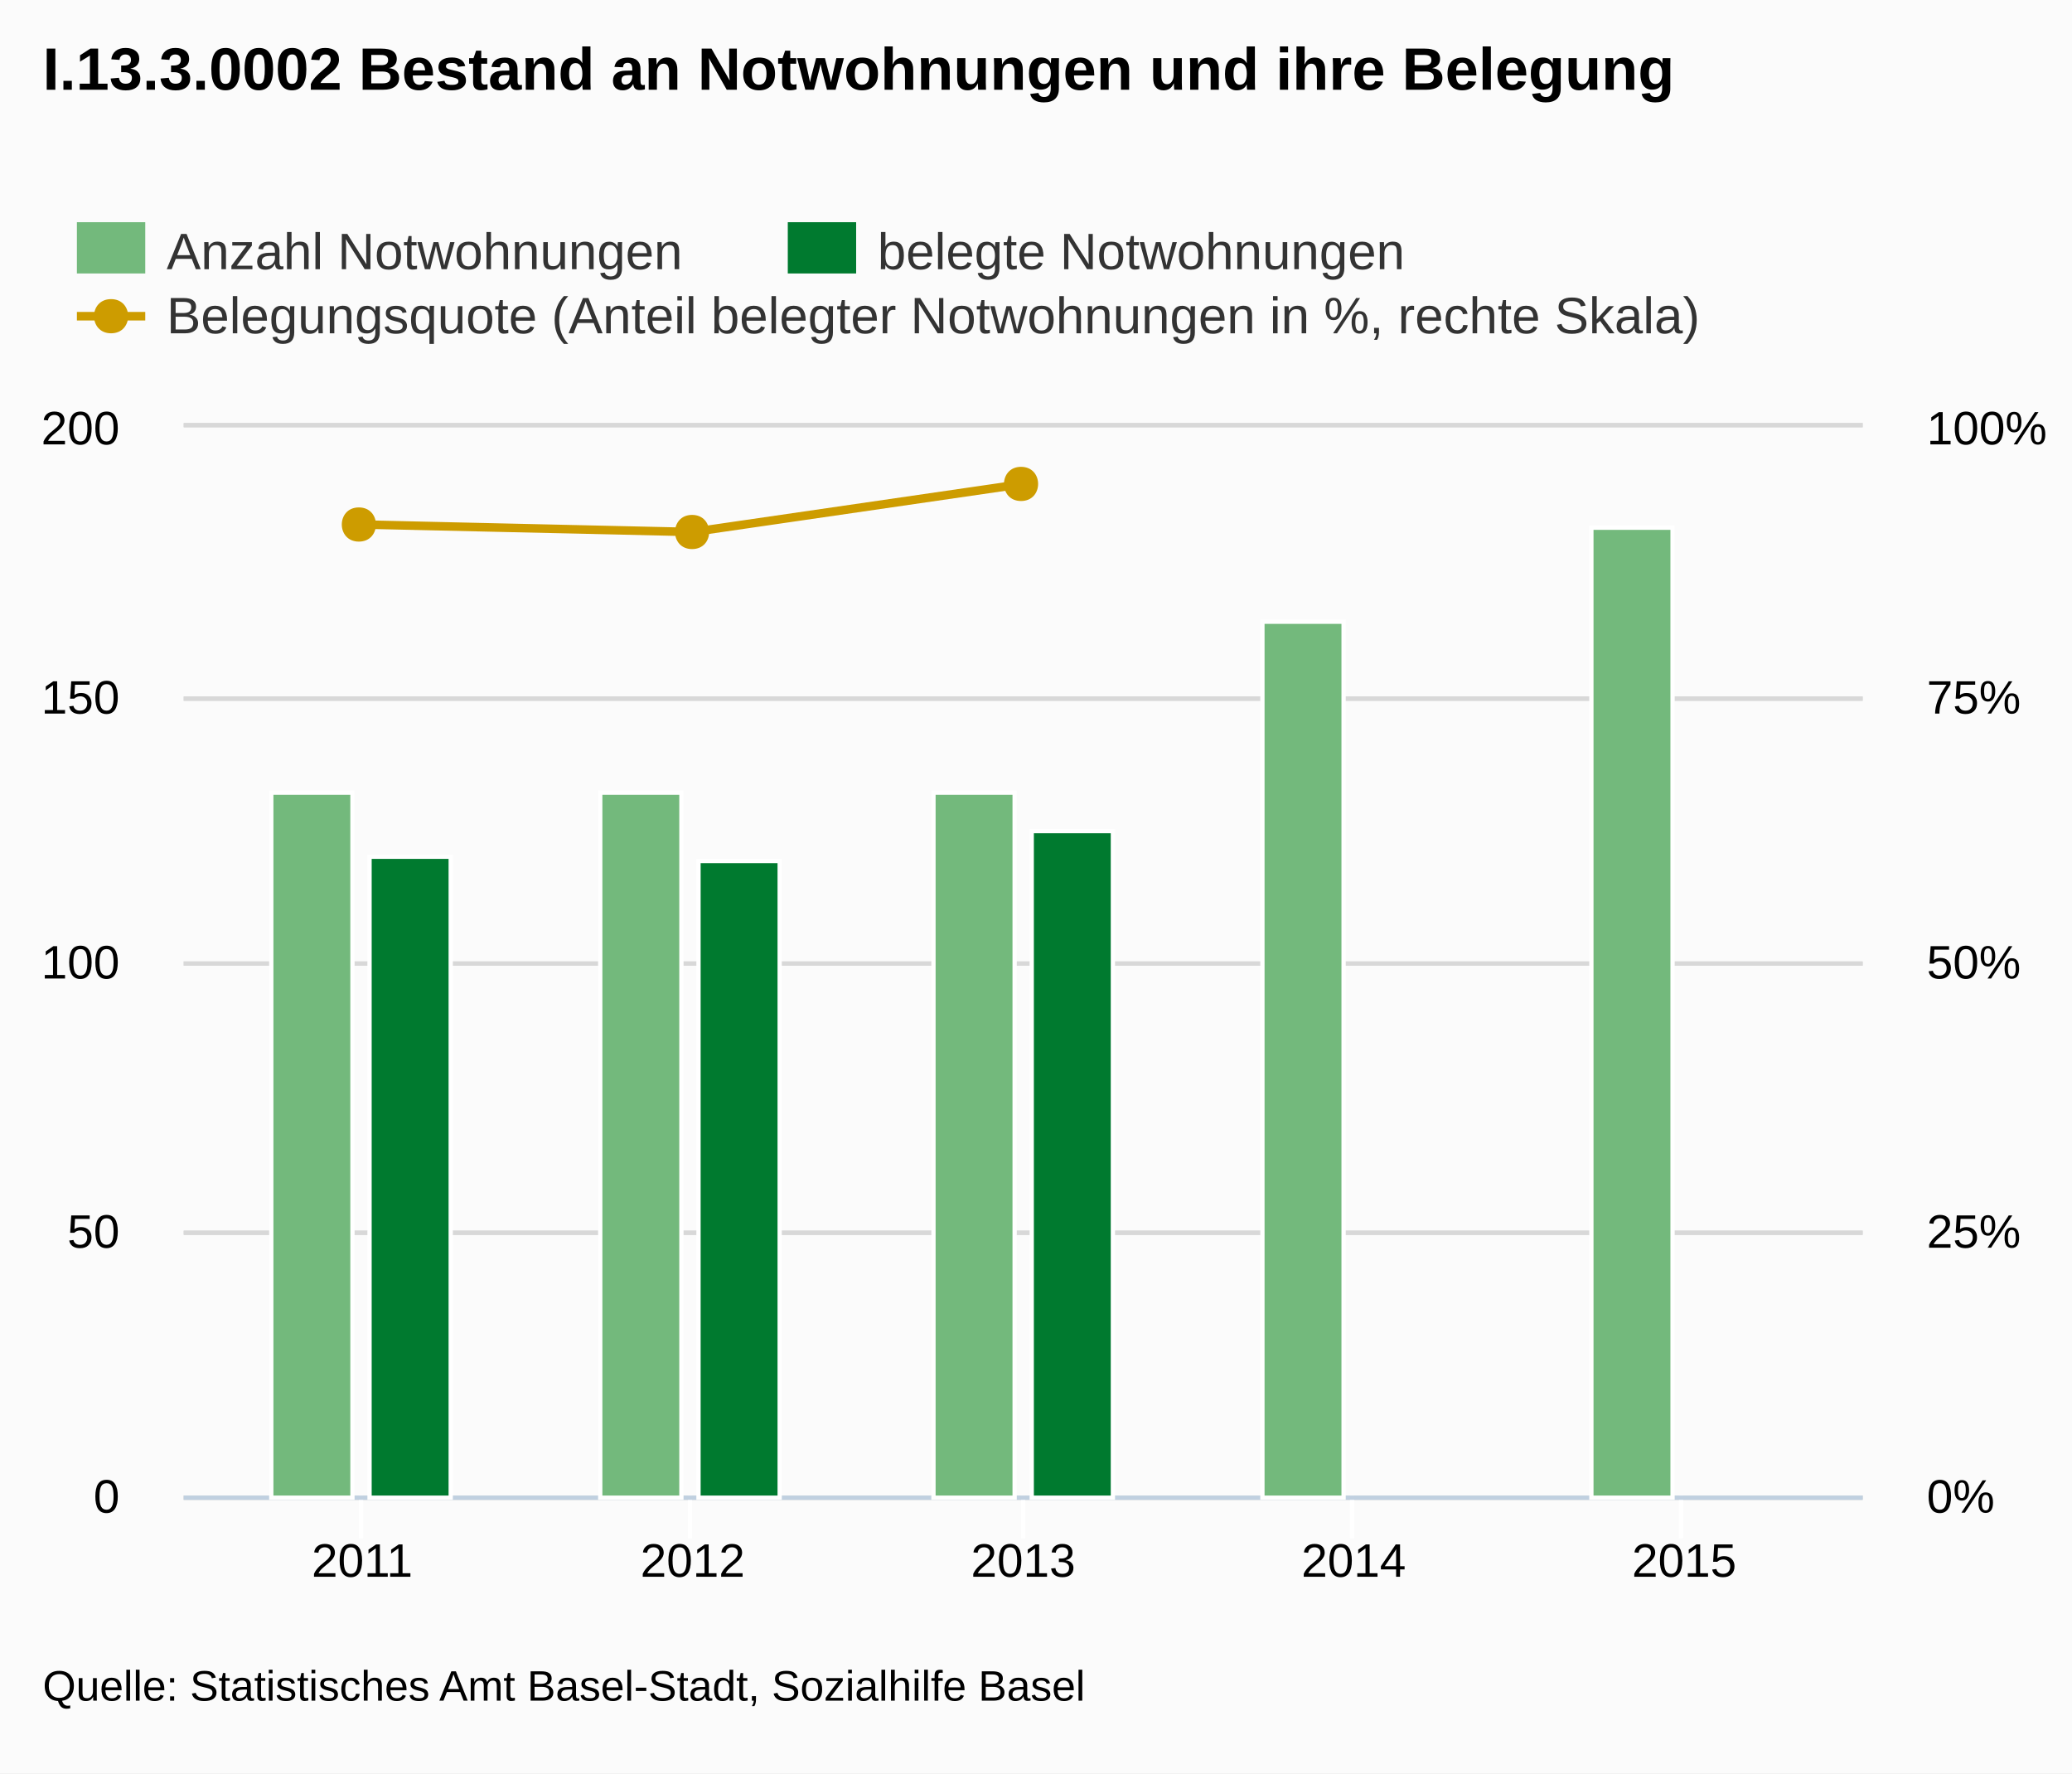
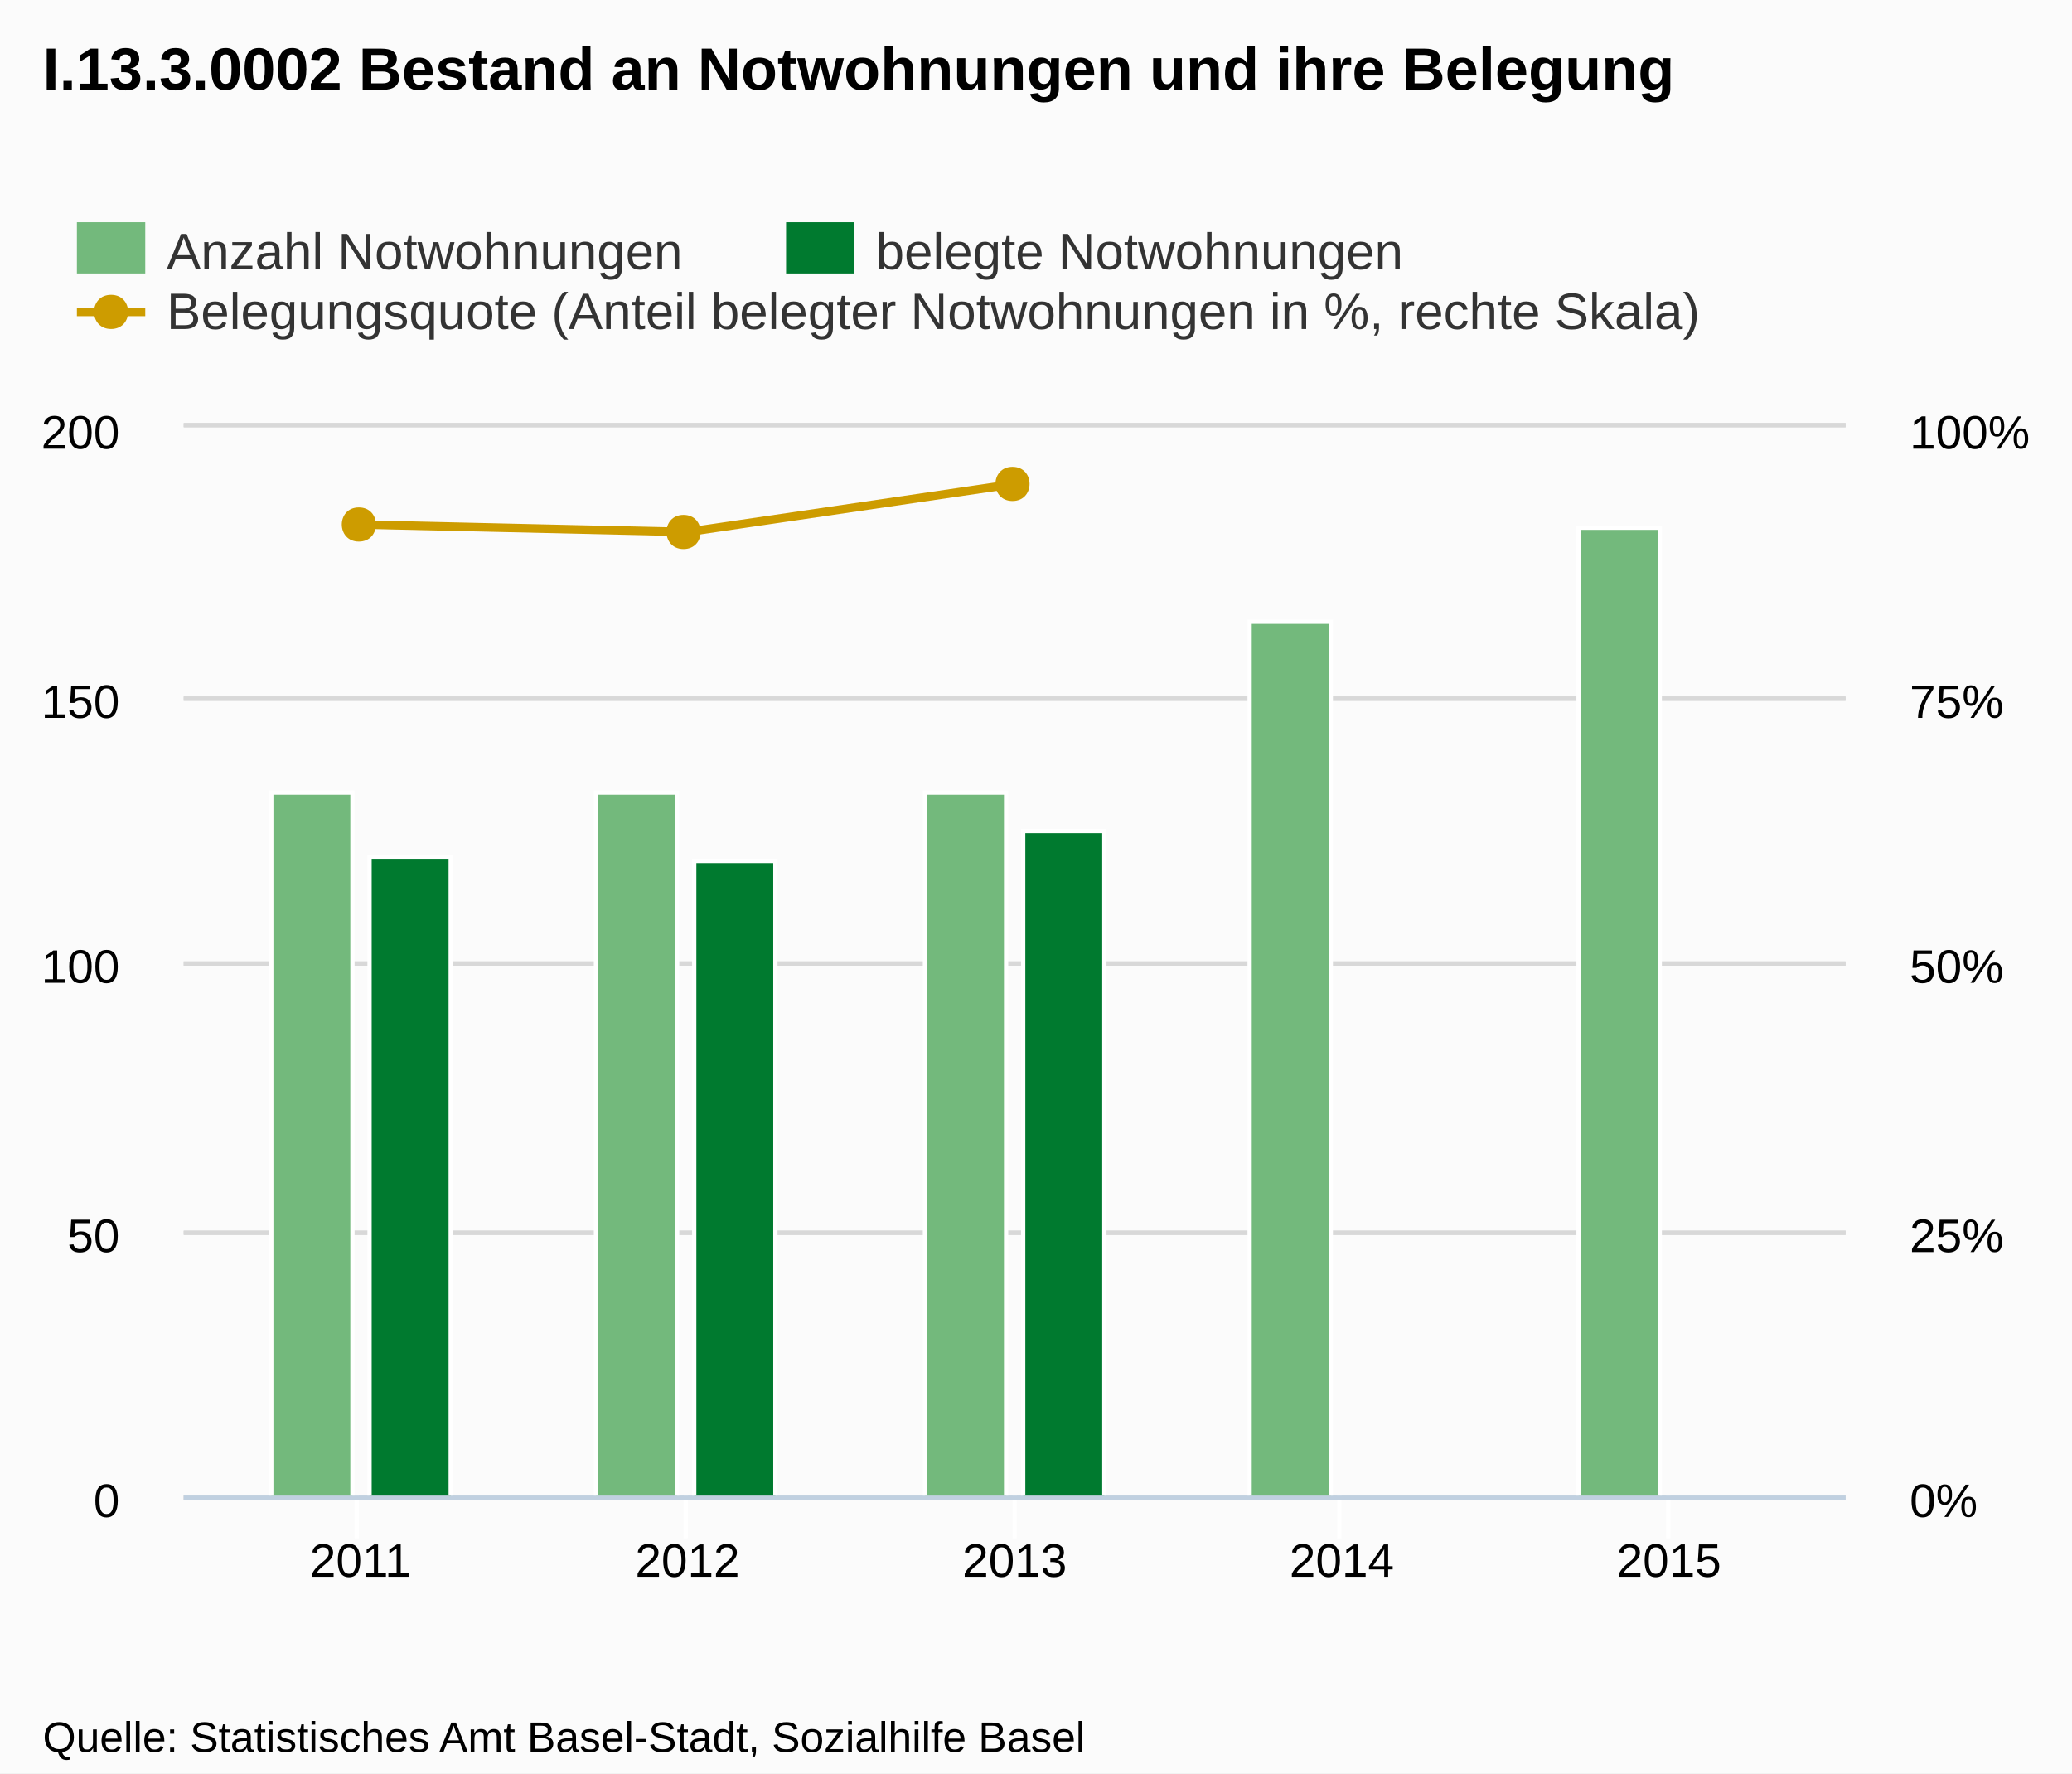
- <svg xmlns="http://www.w3.org/2000/svg" version="1.1" style="font-family:Arial;font-size:12px;" viewBox="0 0 485 415">
+ <svg xmlns="http://www.w3.org/2000/svg" version="1.1" style="font-family:arial;font-size:12px;" viewBox="0 0 485 415">
  <defs>
-     <clippath id="highcharts-1">
-       <rect x="0" y="0" width="393" height="250" />
-     </clippath>
+     <clipPath id="highcharts-5">
+       <rect x="0" y="0" width="389" height="250" />
+     </clipPath>
  </defs>
  <rect x="0" y="0" width="485" height="415" fill="#fbfbfb" class=" highcharts-background" />
  <g class="highcharts-grid" />
  <g class="highcharts-grid">
-     <path fill="none" d="M 43 350.5 L 436 350.5" stroke="#D8D8D8" stroke-width="1" opacity="1" />
-     <path fill="none" d="M 43 288.5 L 436 288.5" stroke="#D8D8D8" stroke-width="1" opacity="1" />
-     <path fill="none" d="M 43 225.5 L 436 225.5" stroke="#D8D8D8" stroke-width="1" opacity="1" />
-     <path fill="none" d="M 43 163.5 L 436 163.5" stroke="#D8D8D8" stroke-width="1" opacity="1" />
-     <path fill="none" d="M 43 99.5 L 436 99.5" stroke="#D8D8D8" stroke-width="1" opacity="1" />
+     <path fill="none" d="M 43 350.5 L 432 350.5" stroke="#D8D8D8" stroke-width="1" opacity="1" />
+     <path fill="none" d="M 43 288.5 L 432 288.5" stroke="#D8D8D8" stroke-width="1" opacity="1" />
+     <path fill="none" d="M 43 225.5 L 432 225.5" stroke="#D8D8D8" stroke-width="1" opacity="1" />
+     <path fill="none" d="M 43 163.5 L 432 163.5" stroke="#D8D8D8" stroke-width="1" opacity="1" />
+     <path fill="none" d="M 43 99.5 L 432 99.5" stroke="#D8D8D8" stroke-width="1" opacity="1" />
  </g>
  <g class="highcharts-grid">
-     <path fill="none" d="M 43 350.5 L 436 350.5" stroke="#D8D8D8" stroke-width="1" opacity="1" />
-     <path fill="none" d="M 43 288.5 L 436 288.5" stroke="#D8D8D8" stroke-width="1" opacity="1" />
-     <path fill="none" d="M 43 225.5 L 436 225.5" stroke="#D8D8D8" stroke-width="1" opacity="1" />
-     <path fill="none" d="M 43 163.5 L 436 163.5" stroke="#D8D8D8" stroke-width="1" opacity="1" />
-     <path fill="none" d="M 43 99.5 L 436 99.5" stroke="#D8D8D8" stroke-width="1" opacity="1" />
+     <path fill="none" d="M 43 350.5 L 432 350.5" stroke="#D8D8D8" stroke-width="1" opacity="1" />
+     <path fill="none" d="M 43 288.5 L 432 288.5" stroke="#D8D8D8" stroke-width="1" opacity="1" />
+     <path fill="none" d="M 43 225.5 L 432 225.5" stroke="#D8D8D8" stroke-width="1" opacity="1" />
+     <path fill="none" d="M 43 163.5 L 432 163.5" stroke="#D8D8D8" stroke-width="1" opacity="1" />
+     <path fill="none" d="M 43 99.5 L 432 99.5" stroke="#D8D8D8" stroke-width="1" opacity="1" />
  </g>
  <g class="highcharts-axis">
-     <path fill="none" d="M 84.5 350 L 84.5 360" stroke="#FFFFFF" stroke-width="1" opacity="1" />
-     <path fill="none" d="M 161.5 350 L 161.5 360" stroke="#FFFFFF" stroke-width="1" opacity="1" />
-     <path fill="none" d="M 239.5 350 L 239.5 360" stroke="#FFFFFF" stroke-width="1" opacity="1" />
-     <path fill="none" d="M 316.5 350 L 316.5 360" stroke="#FFFFFF" stroke-width="1" opacity="1" />
-     <path fill="none" d="M 393.5 350 L 393.5 360" stroke="#FFFFFF" stroke-width="1" opacity="1" />
-     <path fill="none" d="M 43 350.5 L 436 350.5" stroke="#C0D0E0" stroke-width="1" />
+     <path fill="none" d="M 83.5 350 L 83.5 360" stroke="#FFFFFF" stroke-width="1" opacity="1" />
+     <path fill="none" d="M 160.5 350 L 160.5 360" stroke="#FFFFFF" stroke-width="1" opacity="1" />
+     <path fill="none" d="M 237.5 350 L 237.5 360" stroke="#FFFFFF" stroke-width="1" opacity="1" />
+     <path fill="none" d="M 313.5 350 L 313.5 360" stroke="#FFFFFF" stroke-width="1" opacity="1" />
+     <path fill="none" d="M 390.5 350 L 390.5 360" stroke="#FFFFFF" stroke-width="1" opacity="1" />
+     <path fill="none" d="M 43 350.5 L 432 350.5" stroke="#C0D0E0" stroke-width="1" />
  </g>
  <g class="highcharts-axis" />
  <g class="highcharts-axis" />
  <g class="highcharts-series-group">
-     <g class="highcharts-series highcharts-series-0 highcharts-tracker" transform="translate(43,100) scale(1 1)" style="" clip-path="url(#highcharts-1)">
+     <g class="highcharts-series highcharts-series-0" transform="translate(43,100) scale(1 1)" clip-path="url(#highcharts-5)">
      <rect x="20.5" y="85.5" width="19" height="165" stroke="#FFFFFF" stroke-width="1" fill="#73b97c" rx="0" ry="0" />
-       <rect x="97.5" y="85.5" width="19" height="165" stroke="#FFFFFF" stroke-width="1" fill="#73b97c" rx="0" ry="0" />
-       <rect x="175.5" y="85.5" width="19" height="165" stroke="#FFFFFF" stroke-width="1" fill="#73b97c" rx="0" ry="0" />
-       <rect x="252.5" y="45.5" width="19" height="205" stroke="#FFFFFF" stroke-width="1" fill="#73b97c" rx="0" ry="0" />
-       <rect x="329.5" y="23.5" width="19" height="227" stroke="#FFFFFF" stroke-width="1" fill="#73b97c" rx="0" ry="0" />
+       <rect x="96.5" y="85.5" width="19" height="165" stroke="#FFFFFF" stroke-width="1" fill="#73b97c" rx="0" ry="0" />
+       <rect x="173.5" y="85.5" width="19" height="165" stroke="#FFFFFF" stroke-width="1" fill="#73b97c" rx="0" ry="0" />
+       <rect x="249.5" y="45.5" width="19" height="205" stroke="#FFFFFF" stroke-width="1" fill="#73b97c" rx="0" ry="0" />
+       <rect x="326.5" y="23.5" width="19" height="227" stroke="#FFFFFF" stroke-width="1" fill="#73b97c" rx="0" ry="0" />
    </g>
    <g class="highcharts-markers highcharts-series-0" transform="translate(43,100) scale(1 1)" clip-path="none" />
-     <g class="highcharts-series highcharts-series-1 highcharts-tracker" transform="translate(43,100) scale(1 1)" style="" clip-path="url(#highcharts-1)">
+     <g class="highcharts-series highcharts-series-1" transform="translate(43,100) scale(1 1)" clip-path="url(#highcharts-5)">
      <rect x="43.5" y="100.5" width="19" height="150" stroke="#FFFFFF" stroke-width="1" fill="#007A2F" rx="0" ry="0" />
-       <rect x="120.5" y="101.5" width="19" height="149" stroke="#FFFFFF" stroke-width="1" fill="#007A2F" rx="0" ry="0" />
-       <rect x="198.5" y="94.5" width="19" height="156" stroke="#FFFFFF" stroke-width="1" fill="#007A2F" rx="0" ry="0" />
+       <rect x="119.5" y="101.5" width="19" height="149" stroke="#FFFFFF" stroke-width="1" fill="#007A2F" rx="0" ry="0" />
+       <rect x="196.5" y="94.5" width="19" height="156" stroke="#FFFFFF" stroke-width="1" fill="#007A2F" rx="0" ry="0" />
    </g>
    <g class="highcharts-markers highcharts-series-1" transform="translate(43,100) scale(1 1)" clip-path="none" />
-     <g class="highcharts-series highcharts-series-2" transform="translate(43,100) scale(1 1)" clip-path="url(#highcharts-1)">
-       <path fill="none" d="M 41.776 22.75 L 119.138 24.5 L 196.5 13.25" stroke="#cd9c00" stroke-width="2" stroke-linejoin="round" stroke-linecap="round" />
-       <path fill="none" d="M 31.776 22.75 L 41.776 22.75 L 119.138 24.5 L 196.5 13.25 L 206.5 13.25" stroke-linejoin="round" visibility="visible" stroke="rgba(192,192,192,0)" stroke-width="22" class=" highcharts-tracker" style="" />
+     <g class="highcharts-series highcharts-series-2" transform="translate(43,100) scale(1 1)" clip-path="url(#highcharts-5)">
+       <path fill="none" d="M 41.35 22.75 L 117.925 24.5 L 194.5 13.25" stroke="#cd9c00" stroke-width="2" stroke-linejoin="round" stroke-linecap="round" />
    </g>
-     <g class="highcharts-markers highcharts-series-2 highcharts-tracker" transform="translate(43,100) scale(1 1)" style="" clip-path="none">
-       <path fill="#cd9c00" d="M 196 9.25 C 201.328 9.25 201.328 17.25 196 17.25 C 190.672 17.25 190.672 9.25 196 9.25 Z" />
-       <path fill="#cd9c00" d="M 119 20.5 C 124.328 20.5 124.328 28.5 119 28.5 C 113.672 28.5 113.672 20.5 119 20.5 Z" />
+     <g class="highcharts-markers highcharts-series-2" transform="translate(43,100) scale(1 1)" clip-path="none">
+       <path fill="#cd9c00" d="M 194 9.25 C 199.328 9.25 199.328 17.25 194 17.25 C 188.672 17.25 188.672 9.25 194 9.25 Z" />
+       <path fill="#cd9c00" d="M 117 20.5 C 122.328 20.5 122.328 28.5 117 28.5 C 111.672 28.5 111.672 20.5 117 20.5 Z" />
      <path fill="#cd9c00" d="M 41 18.75 C 46.328 18.75 46.328 26.75 41 26.75 C 35.672 26.75 35.672 18.75 41 18.75 Z" />
    </g>
  </g>
  <text x="10" text-anchor="start" class="highcharts-title" style="color:#000000;font-size:14px;font-weight:bold;fill:#000000;width:421px;" y="21">
    <tspan>I.13.3.0002 Bestand an Notwohnungen und ihre Belegung</tspan>
  </text>
  <g class="highcharts-legend" transform="translate(10,45)">
    <g>
      <g>
        <g class="highcharts-legend-item" transform="translate(8,3)">
          <text x="21" style="color:#333333;font-size:12px;font-weight:normal;cursor:pointer;fill:#333333;" text-anchor="start" y="15">
            <tspan>Anzahl Notwohnungen</tspan>
          </text>
          <rect x="0" y="4" width="16" height="12" fill="#73b97c" />
        </g>
-         <g class="highcharts-legend-item" transform="translate(174.4,3)">
+         <g class="highcharts-legend-item" transform="translate(174,3)">
          <text x="21" y="15" style="color:#333333;font-size:12px;font-weight:normal;cursor:pointer;fill:#333333;" text-anchor="start">
            <tspan>belegte Notwohnungen</tspan>
          </text>
          <rect x="0" y="4" width="16" height="12" fill="#007A2F" />
        </g>
-         <g class="highcharts-legend-item" transform="translate(8,18)">
+         <g class="highcharts-legend-item" transform="translate(8,17)">
          <path fill="none" d="M 0 11 L 16 11" stroke="#cd9c00" stroke-width="2" />
          <path fill="#cd9c00" d="M 8 7 C 13.328 7 13.328 15 8 15 C 2.672 15 2.672 7 8 7 Z" />
          <text x="21" y="15" style="color:#333333;font-size:12px;font-weight:normal;cursor:pointer;fill:#333333;" text-anchor="start">
            <tspan>Belegungsquote (Anteil belegter Notwohnungen in %, rechte Skala)</tspan>
          </text>
        </g>
      </g>
    </g>
  </g>
  <g class="highcharts-axis-labels highcharts-xaxis-labels">
-     <text x="84.776" style="color:#000000;cursor:default;font-size:11px;fill:#000000;width:88px;text-overflow:clip;" text-anchor="middle" transform="translate(0,0)" y="369" opacity="1">
+     <text x="84.35" style="color:#000000;cursor:default;font-size:11px;fill:#000000;width:87px;text-overflow:clip;" text-anchor="middle" transform="translate(0,0)" y="369" opacity="1">
      <tspan>2011</tspan>
    </text>
-     <text x="162.138" style="color:#000000;cursor:default;font-size:11px;fill:#000000;width:88px;text-overflow:clip;" text-anchor="middle" transform="translate(0,0)" y="369" opacity="1">
+     <text x="160.925" style="color:#000000;cursor:default;font-size:11px;fill:#000000;width:87px;text-overflow:clip;" text-anchor="middle" transform="translate(0,0)" y="369" opacity="1">
      <tspan>2012</tspan>
    </text>
-     <text x="239.5" style="color:#000000;cursor:default;font-size:11px;fill:#000000;width:88px;text-overflow:clip;" text-anchor="middle" transform="translate(0,0)" y="369" opacity="1">
+     <text x="237.5" style="color:#000000;cursor:default;font-size:11px;fill:#000000;width:87px;text-overflow:clip;" text-anchor="middle" transform="translate(0,0)" y="369" opacity="1">
      <tspan>2013</tspan>
    </text>
-     <text x="316.862" style="color:#000000;cursor:default;font-size:11px;fill:#000000;width:88px;text-overflow:clip;" text-anchor="middle" transform="translate(0,0)" y="369" opacity="1">
+     <text x="314.075" style="color:#000000;cursor:default;font-size:11px;fill:#000000;width:87px;text-overflow:clip;" text-anchor="middle" transform="translate(0,0)" y="369" opacity="1">
      <tspan>2014</tspan>
    </text>
-     <text x="394.224" style="color:#000000;cursor:default;font-size:11px;fill:#000000;width:88px;text-overflow:clip;" text-anchor="middle" transform="translate(0,0)" y="369" opacity="1">
+     <text x="390.65" style="color:#000000;cursor:default;font-size:11px;fill:#000000;width:87px;text-overflow:clip;" text-anchor="middle" transform="translate(0,0)" y="369" opacity="1">
      <tspan>2015</tspan>
    </text>
  </g>
  <g class="highcharts-axis-labels highcharts-yaxis-labels">
-     <text x="28" style="color:#000000;cursor:default;font-size:11px;fill:#000000;width:150px;text-overflow:clip;" text-anchor="end" transform="translate(0,0)" y="354" opacity="1">
+     <text x="28" style="color:#000000;cursor:default;font-size:11px;fill:#000000;width:150px;text-overflow:clip;" text-anchor="end" transform="translate(0,0)" y="355" opacity="1">
      <tspan>0</tspan>
    </text>
-     <text x="28" style="color:#000000;cursor:default;font-size:11px;fill:#000000;width:150px;text-overflow:clip;" text-anchor="end" transform="translate(0,0)" y="292" opacity="1">
+     <text x="28" style="color:#000000;cursor:default;font-size:11px;fill:#000000;width:150px;text-overflow:clip;" text-anchor="end" transform="translate(0,0)" y="293" opacity="1">
      <tspan>50</tspan>
    </text>
-     <text x="28" style="color:#000000;cursor:default;font-size:11px;fill:#000000;width:150px;text-overflow:clip;" text-anchor="end" transform="translate(0,0)" y="229" opacity="1">
+     <text x="28" style="color:#000000;cursor:default;font-size:11px;fill:#000000;width:150px;text-overflow:clip;" text-anchor="end" transform="translate(0,0)" y="230" opacity="1">
      <tspan>100</tspan>
    </text>
-     <text x="28" style="color:#000000;cursor:default;font-size:11px;fill:#000000;width:150px;text-overflow:clip;" text-anchor="end" transform="translate(0,0)" y="167" opacity="1">
+     <text x="28" style="color:#000000;cursor:default;font-size:11px;fill:#000000;width:150px;text-overflow:clip;" text-anchor="end" transform="translate(0,0)" y="168" opacity="1">
      <tspan>150</tspan>
    </text>
-     <text x="28" style="color:#000000;cursor:default;font-size:11px;fill:#000000;width:150px;text-overflow:clip;" text-anchor="end" transform="translate(0,0)" y="104" opacity="1">
+     <text x="28" style="color:#000000;cursor:default;font-size:11px;fill:#000000;width:150px;text-overflow:clip;" text-anchor="end" transform="translate(0,0)" y="105" opacity="1">
      <tspan>200</tspan>
    </text>
  </g>
  <g class="highcharts-axis-labels highcharts-yaxis-labels">
-     <text x="451" style="color:#000000;cursor:default;font-size:11px;fill:#000000;width:150px;text-overflow:clip;" text-anchor="start" transform="translate(0,0)" y="354" opacity="1">
+     <text x="447" style="color:#000000;cursor:default;font-size:11px;fill:#000000;width:150px;text-overflow:clip;" text-anchor="start" transform="translate(0,0)" y="355" opacity="1">
      <tspan>0%</tspan>
    </text>
-     <text x="451" style="color:#000000;cursor:default;font-size:11px;fill:#000000;width:150px;text-overflow:clip;" text-anchor="start" transform="translate(0,0)" y="292" opacity="1">
+     <text x="447" style="color:#000000;cursor:default;font-size:11px;fill:#000000;width:150px;text-overflow:clip;" text-anchor="start" transform="translate(0,0)" y="293" opacity="1">
      <tspan>25%</tspan>
    </text>
-     <text x="451" style="color:#000000;cursor:default;font-size:11px;fill:#000000;width:150px;text-overflow:clip;" text-anchor="start" transform="translate(0,0)" y="229" opacity="1">
+     <text x="447" style="color:#000000;cursor:default;font-size:11px;fill:#000000;width:150px;text-overflow:clip;" text-anchor="start" transform="translate(0,0)" y="230" opacity="1">
      <tspan>50%</tspan>
    </text>
-     <text x="451" style="color:#000000;cursor:default;font-size:11px;fill:#000000;width:150px;text-overflow:clip;" text-anchor="start" transform="translate(0,0)" y="167" opacity="1">
+     <text x="447" style="color:#000000;cursor:default;font-size:11px;fill:#000000;width:150px;text-overflow:clip;" text-anchor="start" transform="translate(0,0)" y="168" opacity="1">
      <tspan>75%</tspan>
    </text>
-     <text x="451" style="color:#000000;cursor:default;font-size:11px;fill:#000000;width:150px;text-overflow:clip;" text-anchor="start" transform="translate(0,0)" y="104" opacity="1">
+     <text x="447" style="color:#000000;cursor:default;font-size:11px;fill:#000000;width:150px;text-overflow:clip;" text-anchor="start" transform="translate(0,0)" y="105" opacity="1">
      <tspan>100%</tspan>
    </text>
  </g>
  <g class="highcharts-tooltip" style="cursor:default;padding:0;pointer-events:none;white-space:nowrap;" transform="translate(0,-9000000000)">
-     <path fill="none" d="M 3.5 0.5 L 13.5 0.5 C 16.5 0.5 16.5 0.5 16.5 3.5 L 16.5 28.5 C 16.5 31.5 16.5 31.5 13.5 31.5 L 3.5 31.5 C 0.5 31.5 0.5 31.5 0.5 28.5 L 0.5 3.5 C 0.5 0.5 0.5 0.5 3.5 0.5" isshadow="true" stroke="black" stroke-opacity="0.05" stroke-width="5" transform="translate(1, 1)" />
-     <path fill="none" d="M 3.5 0.5 L 13.5 0.5 C 16.5 0.5 16.5 0.5 16.5 3.5 L 16.5 28.5 C 16.5 31.5 16.5 31.5 13.5 31.5 L 3.5 31.5 C 0.5 31.5 0.5 31.5 0.5 28.5 L 0.5 3.5 C 0.5 0.5 0.5 0.5 3.5 0.5" isshadow="true" stroke="black" stroke-opacity="0.1" stroke-width="3" transform="translate(1, 1)" />
-     <path fill="none" d="M 3.5 0.5 L 13.5 0.5 C 16.5 0.5 16.5 0.5 16.5 3.5 L 16.5 28.5 C 16.5 31.5 16.5 31.5 13.5 31.5 L 3.5 31.5 C 0.5 31.5 0.5 31.5 0.5 28.5 L 0.5 3.5 C 0.5 0.5 0.5 0.5 3.5 0.5" isshadow="true" stroke="black" stroke-opacity="0.15" stroke-width="1" transform="translate(1, 1)" />
-     <path fill="rgba(249, 249, 249, .85)" d="M 3.5 0.5 L 13.5 0.5 C 16.5 0.5 16.5 0.5 16.5 3.5 L 16.5 28.5 C 16.5 31.5 16.5 31.5 13.5 31.5 L 3.5 31.5 C 0.5 31.5 0.5 31.5 0.5 28.5 L 0.5 3.5 C 0.5 0.5 0.5 0.5 3.5 0.5" />
+     <path fill="none" d="M 3.5 0.5 L 13.5 0.5 C 16.5 0.5 16.5 0.5 16.5 3.5 L 16.5 13.5 C 16.5 16.5 16.5 16.5 13.5 16.5 L 3.5 16.5 C 0.5 16.5 0.5 16.5 0.5 13.5 L 0.5 3.5 C 0.5 0.5 0.5 0.5 3.5 0.5" stroke="black" stroke-opacity="0.05" stroke-width="5" transform="translate(1, 1)" />
+     <path fill="none" d="M 3.5 0.5 L 13.5 0.5 C 16.5 0.5 16.5 0.5 16.5 3.5 L 16.5 13.5 C 16.5 16.5 16.5 16.5 13.5 16.5 L 3.5 16.5 C 0.5 16.5 0.5 16.5 0.5 13.5 L 0.5 3.5 C 0.5 0.5 0.5 0.5 3.5 0.5" stroke="black" stroke-opacity="0.1" stroke-width="3" transform="translate(1, 1)" />
+     <path fill="none" d="M 3.5 0.5 L 13.5 0.5 C 16.5 0.5 16.5 0.5 16.5 3.5 L 16.5 13.5 C 16.5 16.5 16.5 16.5 13.5 16.5 L 3.5 16.5 C 0.5 16.5 0.5 16.5 0.5 13.5 L 0.5 3.5 C 0.5 0.5 0.5 0.5 3.5 0.5" stroke="black" stroke-opacity="0.15" stroke-width="1" transform="translate(1, 1)" />
+     <path fill="rgb(249, 249, 249)" fill-opacity=" .85" d="M 3.5 0.5 L 13.5 0.5 C 16.5 0.5 16.5 0.5 16.5 3.5 L 16.5 13.5 C 16.5 16.5 16.5 16.5 13.5 16.5 L 3.5 16.5 C 0.5 16.5 0.5 16.5 0.5 13.5 L 0.5 3.5 C 0.5 0.5 0.5 0.5 3.5 0.5" />
    <text x="8" style="font-size:12px;color:#333333;fill:#333333;" y="20" />
  </g>
-   <text x="10" text-anchor="start" style="cursor:default;color:#000000;font-size:10px;fill:#000000;" y="398">
+   <text x="10" text-anchor="start" style="cursor:default;color:#000000;font-size:10px;fill:#000000;" y="410">
    <tspan>Quelle: Statistisches Amt Basel-Stadt, Sozialhilfe Basel</tspan>
  </text>
</svg>
